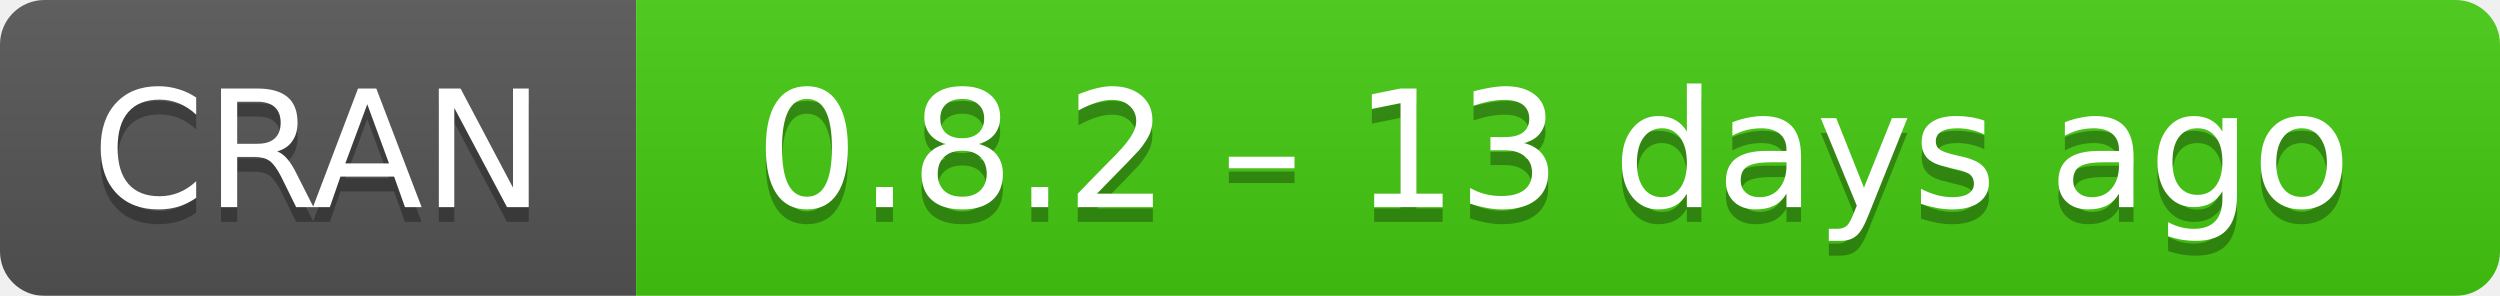
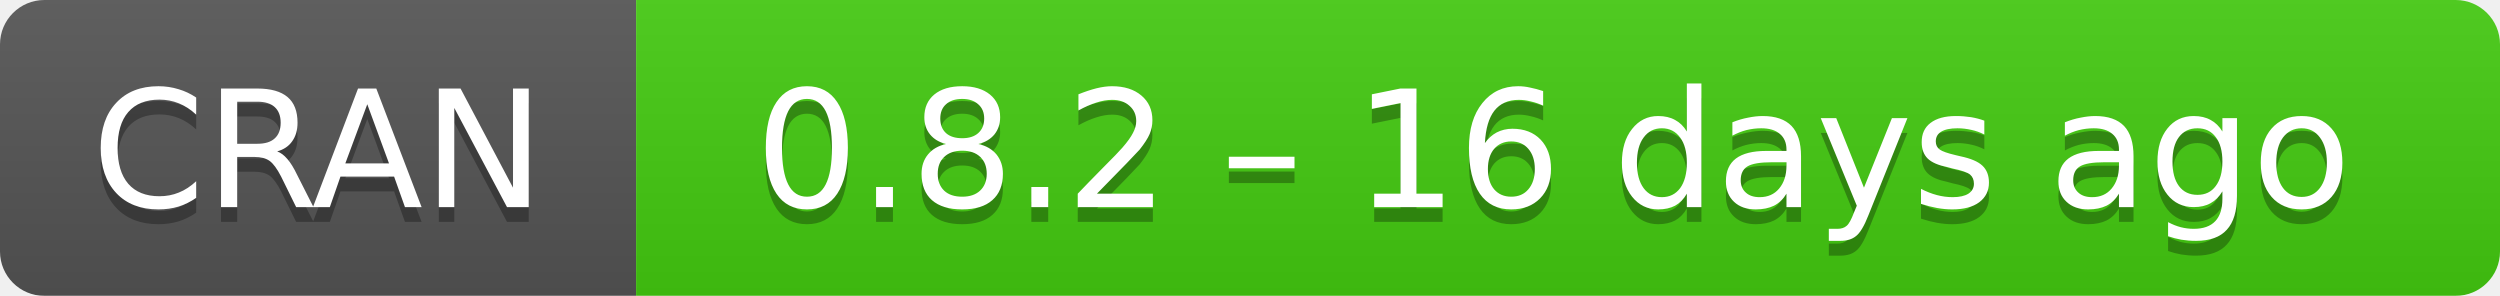
- <svg xmlns="http://www.w3.org/2000/svg" width="169" height="20" aria-label="CRAN 0.8.2 – 13 days ago">
+ <svg xmlns="http://www.w3.org/2000/svg" width="169" height="20" aria-label="CRAN 0.8.2 – 16 days ago">
  <linearGradient id="b" x2="0" y2="100%">
    <stop offset="0" stop-color="#bbb" stop-opacity=".1" />
    <stop offset="1" stop-opacity=".1" />
  </linearGradient>
  <mask id="a">
    <rect width="169" height="20" rx="3" fill="#fff" />
  </mask>
  <g mask="url(#a)">
    <path fill="#555" d="M0 0h43v20H0z" />
    <path fill="#4c1" d="M43 0h147v20H43z" />
    <path fill="url(#b)" d="M0 0h169v20H0z" />
  </g>
  <g fill="#fff" text-anchor="middle" font-family="DejaVu Sans,Verdana,Geneva,sans-serif" font-size="11">
    <text x="21.5" y="15" fill="#010101" fill-opacity=".3">
      CRAN
    </text>
    <text x="21.5" y="14">
      CRAN
    </text>
    <text x="105" y="15" fill="#010101" fill-opacity=".3">
-       0.8.2 – 13 days ago
+       0.8.2 – 16 days ago
    </text>
    <text x="105" y="14">
-       0.8.2 – 13 days ago
+       0.8.2 – 16 days ago
    </text>
  </g>
</svg>
